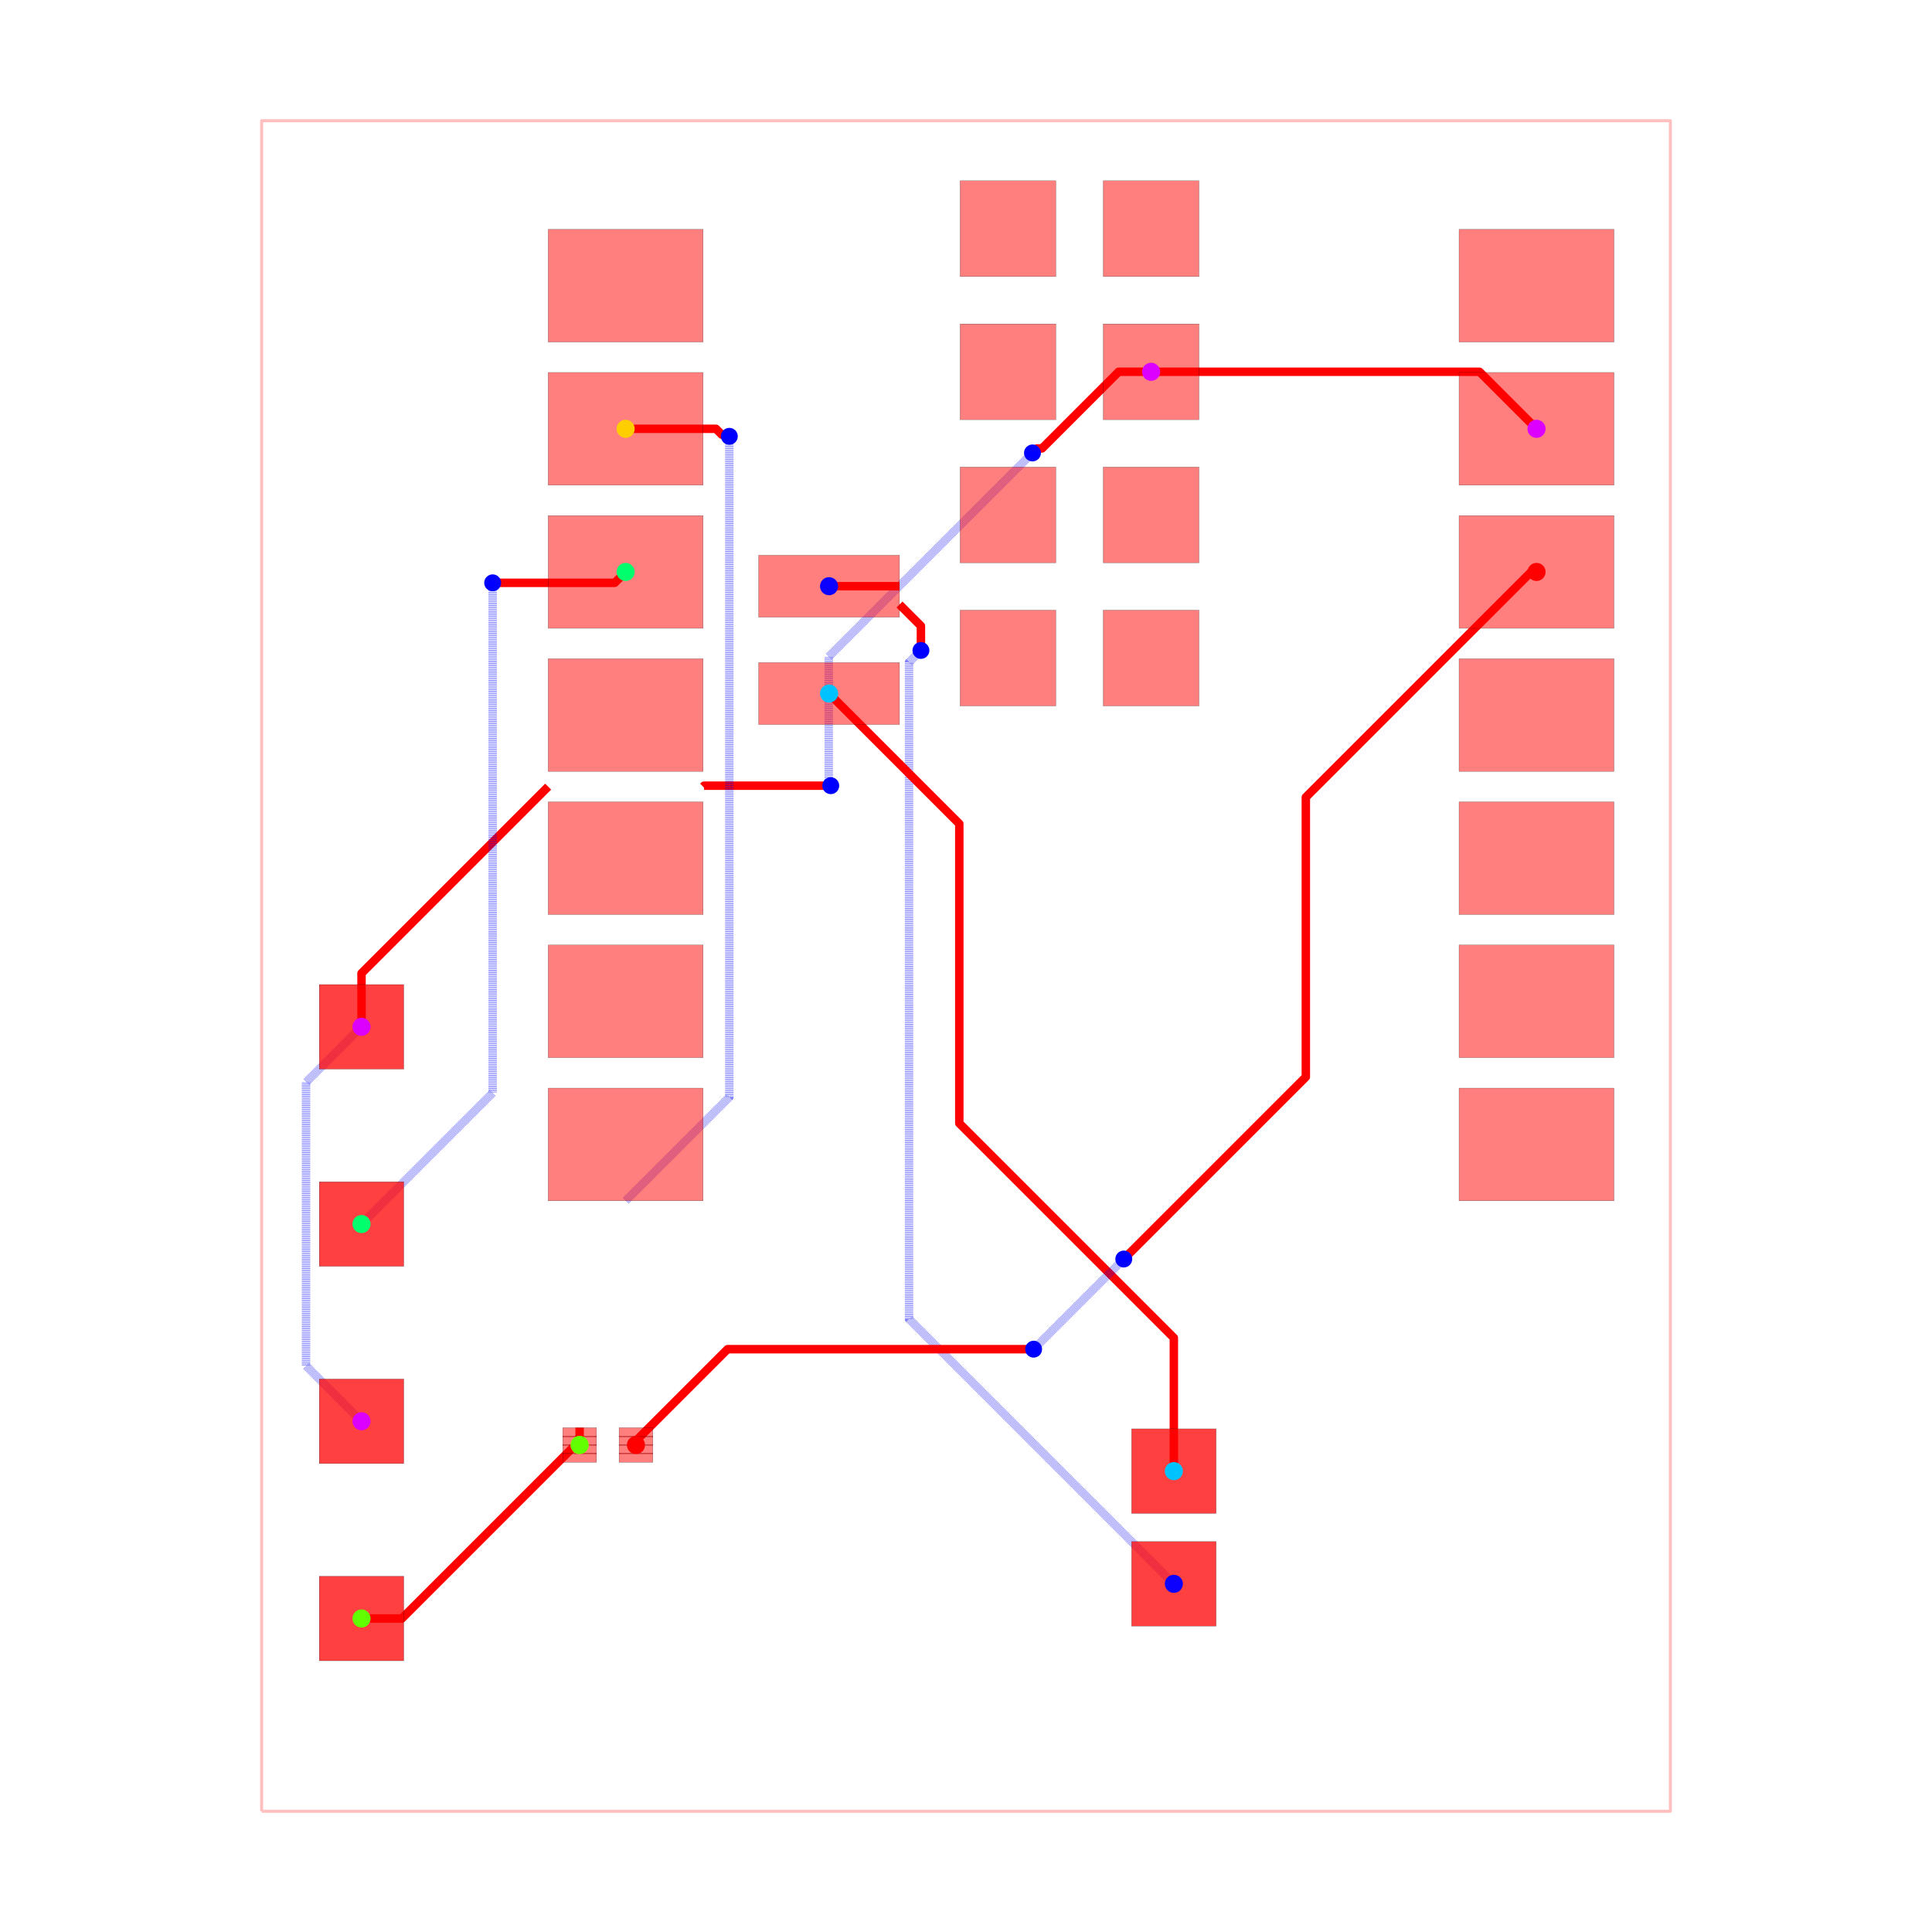
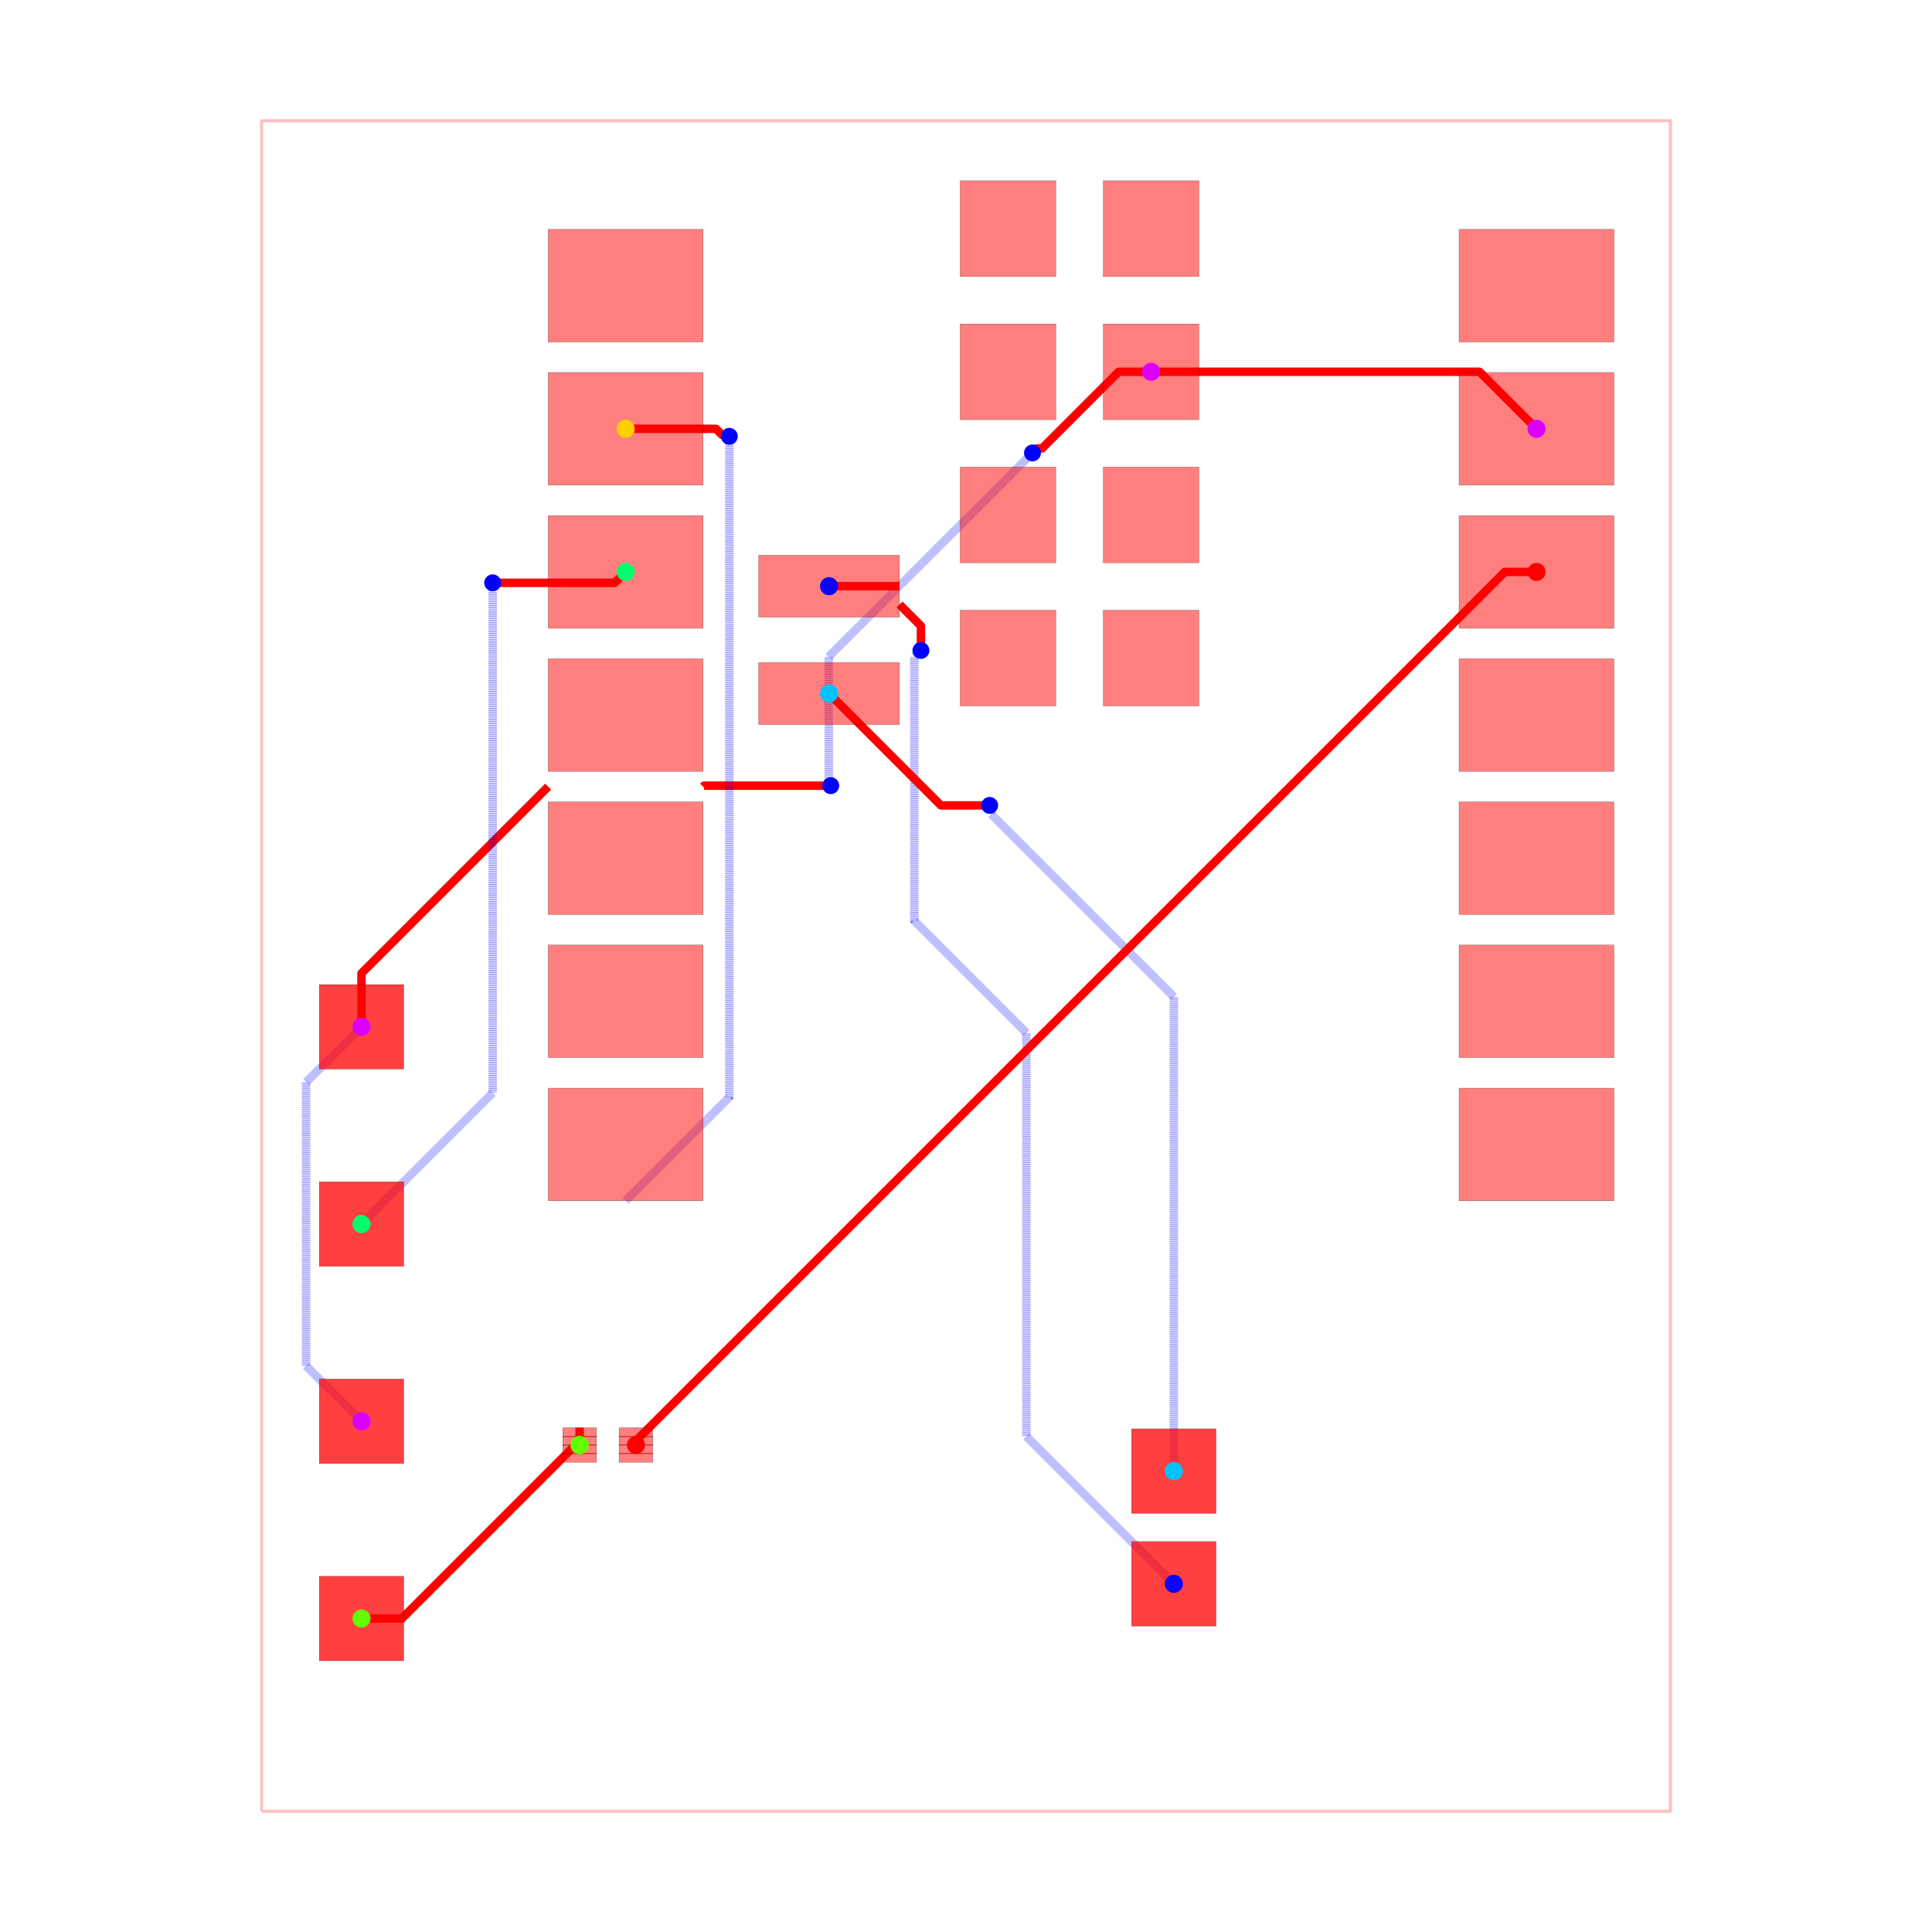
<svg xmlns="http://www.w3.org/2000/svg" width="640" height="640" viewBox="0 0 640 640">
  <rect width="100%" height="100%" fill="white" />
  <g>
    <polyline data-points="-12.5,-15 12.5,-15 12.5,15 -12.5,15 -12.5,-15" data-type="line" data-label="" points="86.667,600 553.333,600 553.333,40 86.667,40 86.667,600" fill="none" stroke="rgba(255,0,0,0.25)" stroke-linejoin="round" stroke-width="1px" />
  </g>
  <g>
    <polyline data-points="3.2847720000000002,10.545 9.112772000000001,10.545 10.124772,9.533000000000001" data-type="line" data-label="" points="381.316,123.16 490.105,123.16 508.996,142.051" fill="none" stroke="red" stroke-linejoin="round" stroke-width="2.8" />
  </g>
  <g>
    <polyline data-points="-10.727385294299685,-1.079453643315949 -11.711937087452283,-2.0640054364685465 -11.711937087452283,-6.9875839013554355 -11.711937087452283,-7.094901850163351 -10.727385294299685,-8.079453643315949" data-type="line" data-label="" points="119.755,340.15 101.377,358.528 101.377,450.435 101.377,452.438 119.755,470.816" fill="none" stroke="rgba(0,0,255,0.5)" stroke-linejoin="round" stroke-width="2.8" stroke-dasharray="0.2 0.2" />
  </g>
  <g>
    <polyline data-points="3.2847720000000002,10.545 2.7088969427977077,10.545 1.3484456353408019,9.184548692543094 1.2593206925430938,9.184548692543094 1.1797719999999998,9.105" data-type="line" data-label="" points="381.316,123.16 370.566,123.16 345.171,148.555 343.507,148.555 342.022,150.04" fill="none" stroke="red" stroke-linejoin="round" stroke-width="2.8" />
  </g>
  <g>
    <polyline data-points="1.1797719999999998,9.105 -2.435935734571352,5.489292265428649 -2.435935734571352,3.353839432452105 -2.435935734571352,3.235935734571351 -2.4000000000000012,3.2" data-type="line" data-label="" points="342.022,150.04 274.529,217.533 274.529,257.395 274.529,259.596 275.2,260.267" fill="none" stroke="rgba(0,0,255,0.5)" stroke-linejoin="round" stroke-width="2.8" stroke-dasharray="0.2 0.2" />
  </g>
  <g>
    <polyline data-points="-2.4000000000000012,3.2 -4.648228,3.2 -4.665228,3.183" data-type="line" data-label="" points="275.2,260.267 233.233,260.267 232.916,260.584" fill="none" stroke="red" stroke-linejoin="round" stroke-width="2.8" />
  </g>
  <g>
    <polyline data-points="-10.727385294299685,-1.079453643315949 -10.727385294299685,-0.12915729429968614 -7.415227999999999,3.183" data-type="line" data-label="" points="119.755,340.15 119.755,322.411 181.582,260.584" fill="none" stroke="red" stroke-linejoin="round" stroke-width="2.8" />
  </g>
  <g>
    <polyline data-points="-1.1802279999999998,6.74 -2.4302279999999996,6.74" data-type="line" data-label="" points="297.969,194.187 274.636,194.187" fill="none" stroke="red" stroke-linejoin="round" stroke-width="2.8" />
  </g>
  <g>
-     <polyline data-points="3.6885631738662035,-10.96420520580684 -1.0106255254672085,-6.265016506473428 -1.0106255254672085,5.389374474532792 -0.8344278405861227,5.565572159413877 -0.8000000000000003,5.6" data-type="line" data-label="" points="388.853,524.665 301.135,436.947 301.135,219.398 304.424,216.109 305.067,215.467" fill="none" stroke="rgba(0,0,255,0.5)" stroke-linejoin="round" stroke-width="2.8" stroke-dasharray="0.2 0.2" />
+     <polyline data-points="3.6885631738662035,-10.96420520580684 1.0714592629008983,-8.347101294841535 1.0714592629008983,-1.185643870394105 -0.9171802634908897,0.802995655997683 -0.9171802634908897,5.48281973650911 -0.8000000000000003,5.6" data-type="line" data-label="" points="388.853,524.665 340.001,475.813 340.001,342.132 302.879,305.011 302.879,217.654 305.067,215.467" fill="none" stroke="rgba(0,0,255,0.5)" stroke-linejoin="round" stroke-width="2.8" stroke-dasharray="0.2 0.2" />
  </g>
  <g>
    <polyline data-points="-0.8000000000000003,5.6 -0.8000000000000003,6.034771999999999 -1.1802279999999998,6.414999999999999" data-type="line" data-label="" points="305.067,215.467 305.067,207.351 297.969,200.253" fill="none" stroke="red" stroke-linejoin="round" stroke-width="2.8" />
  </g>
  <g>
-     <polyline data-points="3.6885631738662035,-8.96420520580684 3.6885631738662035,-6.598824009116157 -0.11886010549647597,-2.7914007297534775 -0.11886010549647597,2.5236321054964765 -2.4302279999999996,4.835" data-type="line" data-label="" points="388.853,487.332 388.853,443.178 317.781,372.106 317.781,272.892 274.636,229.747" fill="none" stroke="red" stroke-linejoin="round" stroke-width="2.8" />
+     <polyline data-points="3.6885631738662035,-8.96420520580684 3.6885631738662035,-0.5461471932227764 0.44871100822886145,2.6937049724145656 0.44871100822886145,2.821060991771139 0.4197720000000005,2.85" data-type="line" data-label="" points="388.853,487.332 388.853,330.195 328.376,269.718 328.376,267.34 327.836,266.8" fill="none" stroke="rgba(0,0,255,0.5)" stroke-linejoin="round" stroke-width="2.8" stroke-dasharray="0.2 0.2" />
+   </g>
+   <g>
+     <polyline data-points="0.4197720000000005,2.85 -0.44522799999999974,2.85 -2.4302279999999996,4.835" data-type="line" data-label="" points="327.836,266.8 311.689,266.8 274.636,229.747" fill="none" stroke="red" stroke-linejoin="round" stroke-width="2.8" />
  </g>
  <g>
    <polyline data-points="-10.727385294299685,-4.579453643315949 -8.4,-2.2520683490162643 -8.4,6.741563881726597 -8.4,6.800000000000001" data-type="line" data-label="" points="119.755,405.483 163.2,362.039 163.2,194.157 163.2,193.067" fill="none" stroke="rgba(0,0,255,0.5)" stroke-linejoin="round" stroke-width="2.8" stroke-dasharray="0.2 0.2" />
  </g>
  <g>
    <polyline data-points="-8.4,6.800000000000001 -6.233227999999999,6.800000000000001 -6.040227999999999,6.993" data-type="line" data-label="" points="163.2,193.067 203.646,193.067 207.249,189.464" fill="none" stroke="red" stroke-linejoin="round" stroke-width="2.8" />
  </g>
  <g>
    <polyline data-points="-10.727385294299685,-11.579453643315949 -10.010910602185499,-11.579453643315949 -6.856893060790263,-8.425436101920713" data-type="line" data-label="" points="119.755,536.15 133.13,536.15 192.005,477.275" fill="none" stroke="red" stroke-linejoin="round" stroke-width="2.8" />
  </g>
  <g>
    <polyline data-points="-6.856893060790263,-8.425436101920713 -6.856893060790263,-8.192936050960355" data-type="line" data-label="" points="192.005,477.275 192.005,472.935" fill="none" stroke="red" stroke-linejoin="round" stroke-width="2.8" />
  </g>
  <g>
    <polyline data-points="-6.040227999999999,9.533000000000001 -4.437125828005459,9.533000000000001 -4.33330668947877,9.429180861473313 -4.229180861473313,9.429180861473313 -4.2,9.4" data-type="line" data-label="" points="207.249,142.051 237.174,142.051 239.112,143.989 241.055,143.989 241.6,144.533" fill="none" stroke="red" stroke-linejoin="round" stroke-width="2.8" />
  </g>
  <g>
    <polyline data-points="-4.2,9.4 -4.2,-2.326771999999999 -6.040228000000001,-4.167" data-type="line" data-label="" points="241.6,144.533 241.6,363.433 207.249,397.784" fill="none" stroke="rgba(0,0,255,0.5)" stroke-linejoin="round" stroke-width="2.8" stroke-dasharray="0.2 0.2" />
  </g>
  <g>
-     <polyline data-points="10.124772,6.993 10.028517959611625,6.993 6.030786022769763,2.9952680631581385 6.030786022769763,-1.9692139772302366 2.824043138530715,-5.175956861469285 2.8,-5.2" data-type="line" data-label="" points="508.996,189.464 507.199,189.464 432.575,264.088 432.575,356.759 372.715,416.618 372.267,417.067" fill="none" stroke="red" stroke-linejoin="round" stroke-width="2.8" />
-   </g>
-   <g>
-     <polyline data-points="2.8,-5.2 1.2107658421600915,-6.789234157839908 1.2,-6.8" data-type="line" data-label="" points="372.267,417.067 342.601,446.732 342.4,446.933" fill="none" stroke="rgba(0,0,255,0.5)" stroke-linejoin="round" stroke-width="2.8" stroke-dasharray="0.2 0.2" />
-   </g>
-   <g>
-     <polyline data-points="1.2,-6.8 -4.23145695886955,-6.8 -5.856893060790263,-8.425436101920713" data-type="line" data-label="" points="342.4,446.933 241.013,446.933 210.671,477.275" fill="none" stroke="red" stroke-linejoin="round" stroke-width="2.8" />
+     <polyline data-points="10.124772,6.993 9.56154304113045,6.993 -5.856893060790263,-8.425436101920713" data-type="line" data-label="" points="508.996,189.464 498.482,189.464 210.671,477.275" fill="none" stroke="red" stroke-linejoin="round" stroke-width="2.8" />
  </g>
  <g>
    <rect data-type="rect" data-label="top source_trace_2" data-x="-5.856893060790263" data-y="-8.275436101920713" x="205.071" y="472.935" width="11.2" height="3.08" fill="rgba(255,0,0,0.5)" stroke="black" stroke-width="0.054" />
  </g>
  <g>
    <rect data-type="rect" data-label="top source_trace_2" data-x="-5.856893060790263" data-y="-8.425436101920713" x="205.071" y="475.735" width="11.2" height="3.08" fill="rgba(255,0,0,0.5)" stroke="black" stroke-width="0.054" />
  </g>
  <g>
    <rect data-type="rect" data-label="top source_trace_2" data-x="-5.856893060790263" data-y="-8.575436101920712" x="205.071" y="478.535" width="11.2" height="3.08" fill="rgba(255,0,0,0.5)" stroke="black" stroke-width="0.054" />
  </g>
  <g>
    <rect data-type="rect" data-label="top source_trace_2" data-x="-5.856893060790263" data-y="-8.725436101920712" x="205.071" y="481.335" width="11.2" height="3.08" fill="rgba(255,0,0,0.5)" stroke="black" stroke-width="0.054" />
  </g>
  <g>
    <rect data-type="rect" data-label="top source_trace_4, source_trace_3" data-x="-6.856893060790263" data-y="-8.275436101920713" x="186.405" y="472.935" width="11.2" height="3.08" fill="rgba(255,0,0,0.5)" stroke="black" stroke-width="0.054" />
  </g>
  <g>
    <rect data-type="rect" data-label="top source_trace_4, source_trace_3" data-x="-6.856893060790263" data-y="-8.425436101920713" x="186.405" y="475.735" width="11.2" height="3.08" fill="rgba(255,0,0,0.5)" stroke="black" stroke-width="0.054" />
  </g>
  <g>
    <rect data-type="rect" data-label="top source_trace_4, source_trace_3" data-x="-6.856893060790263" data-y="-8.575436101920712" x="186.405" y="478.535" width="11.2" height="3.08" fill="rgba(255,0,0,0.5)" stroke="black" stroke-width="0.054" />
  </g>
  <g>
    <rect data-type="rect" data-label="top source_trace_4, source_trace_3" data-x="-6.856893060790263" data-y="-8.725436101920712" x="186.405" y="481.335" width="11.2" height="3.08" fill="rgba(255,0,0,0.5)" stroke="black" stroke-width="0.054" />
  </g>
  <g>
    <rect data-type="rect" data-label="top" data-x="-6.040227999999999" data-y="12.073" x="181.582" y="75.971" width="51.333" height="37.333" fill="rgba(255,0,0,0.5)" stroke="black" stroke-width="0.054" />
  </g>
  <g>
    <rect data-type="rect" data-label="top source_trace_4, source_trace_3" data-x="-6.040227999999999" data-y="9.533000000000001" x="181.582" y="123.384" width="51.333" height="37.333" fill="rgba(255,0,0,0.5)" stroke="black" stroke-width="0.054" />
  </g>
  <g>
    <rect data-type="rect" data-label="top source_trace_6" data-x="-6.040227999999999" data-y="6.993" x="181.582" y="170.797" width="51.333" height="37.333" fill="rgba(255,0,0,0.5)" stroke="black" stroke-width="0.054" />
  </g>
  <g>
    <rect data-type="rect" data-label="top" data-x="-6.040227999999999" data-y="4.453" x="181.582" y="218.211" width="51.333" height="37.333" fill="rgba(255,0,0,0.5)" stroke="black" stroke-width="0.054" />
  </g>
  <g>
    <rect data-type="rect" data-label="top" data-x="-6.040227999999999" data-y="1.9129999999999998" x="181.582" y="265.624" width="51.333" height="37.333" fill="rgba(255,0,0,0.5)" stroke="black" stroke-width="0.054" />
  </g>
  <g>
    <rect data-type="rect" data-label="top" data-x="-6.040227999999999" data-y="-0.6269999999999998" x="181.582" y="313.037" width="51.333" height="37.333" fill="rgba(255,0,0,0.5)" stroke="black" stroke-width="0.054" />
  </g>
  <g>
    <rect data-type="rect" data-label="top" data-x="-6.040227999999999" data-y="-3.167" x="181.582" y="360.451" width="51.333" height="37.333" fill="rgba(255,0,0,0.5)" stroke="black" stroke-width="0.054" />
  </g>
  <g>
    <rect data-type="rect" data-label="top" data-x="10.124772" data-y="-3.167" x="483.329" y="360.451" width="51.333" height="37.333" fill="rgba(255,0,0,0.5)" stroke="black" stroke-width="0.054" />
  </g>
  <g>
    <rect data-type="rect" data-label="top" data-x="10.124772" data-y="-0.6269999999999998" x="483.329" y="313.037" width="51.333" height="37.333" fill="rgba(255,0,0,0.5)" stroke="black" stroke-width="0.054" />
  </g>
  <g>
    <rect data-type="rect" data-label="top" data-x="10.124772" data-y="1.9129999999999998" x="483.329" y="265.624" width="51.333" height="37.333" fill="rgba(255,0,0,0.5)" stroke="black" stroke-width="0.054" />
  </g>
  <g>
    <rect data-type="rect" data-label="top" data-x="10.124772" data-y="4.453" x="483.329" y="218.211" width="51.333" height="37.333" fill="rgba(255,0,0,0.5)" stroke="black" stroke-width="0.054" />
  </g>
  <g>
    <rect data-type="rect" data-label="top source_trace_2" data-x="10.124772" data-y="6.993" x="483.329" y="170.797" width="51.333" height="37.333" fill="rgba(255,0,0,0.5)" stroke="black" stroke-width="0.054" />
  </g>
  <g>
    <rect data-type="rect" data-label="top source_net_0" data-x="10.124772" data-y="9.533000000000001" x="483.329" y="123.384" width="51.333" height="37.333" fill="rgba(255,0,0,0.5)" stroke="black" stroke-width="0.054" />
  </g>
  <g>
    <rect data-type="rect" data-label="top" data-x="10.124772" data-y="12.073" x="483.329" y="75.971" width="51.333" height="37.333" fill="rgba(255,0,0,0.5)" stroke="black" stroke-width="0.054" />
  </g>
  <g>
    <rect data-type="rect" data-label="top source_trace_8" data-x="-2.4302279999999996" data-y="4.835" x="251.302" y="219.48" width="46.667" height="20.533" fill="rgba(255,0,0,0.5)" stroke="black" stroke-width="0.054" />
  </g>
  <g>
    <rect data-type="rect" data-label="top source_trace_9" data-x="-2.4302279999999996" data-y="6.74" x="251.302" y="183.92" width="46.667" height="20.533" fill="rgba(255,0,0,0.5)" stroke="black" stroke-width="0.054" />
  </g>
  <g>
    <rect data-type="rect" data-label="top" data-x="0.7447720000000002" data-y="13.085" x="318.036" y="59.88" width="31.733" height="31.733" fill="rgba(255,0,0,0.5)" stroke="black" stroke-width="0.054" />
  </g>
  <g>
    <rect data-type="rect" data-label="top" data-x="3.2847720000000002" data-y="13.085" x="365.449" y="59.88" width="31.733" height="31.733" fill="rgba(255,0,0,0.5)" stroke="black" stroke-width="0.054" />
  </g>
  <g>
    <rect data-type="rect" data-label="top" data-x="0.7447720000000002" data-y="10.545" x="318.036" y="107.293" width="31.733" height="31.733" fill="rgba(255,0,0,0.5)" stroke="black" stroke-width="0.054" />
  </g>
  <g>
    <rect data-type="rect" data-label="top source_net_0" data-x="3.2847720000000002" data-y="10.545" x="365.449" y="107.293" width="31.733" height="31.733" fill="rgba(255,0,0,0.5)" stroke="black" stroke-width="0.054" />
  </g>
  <g>
    <rect data-type="rect" data-label="top" data-x="0.7447720000000002" data-y="8.004999999999999" x="318.036" y="154.707" width="31.733" height="31.733" fill="rgba(255,0,0,0.5)" stroke="black" stroke-width="0.054" />
  </g>
  <g>
    <rect data-type="rect" data-label="top" data-x="3.2847720000000002" data-y="8.004999999999999" x="365.449" y="154.707" width="31.733" height="31.733" fill="rgba(255,0,0,0.5)" stroke="black" stroke-width="0.054" />
  </g>
  <g>
    <rect data-type="rect" data-label="top" data-x="0.7447720000000002" data-y="5.465" x="318.036" y="202.12" width="31.733" height="31.733" fill="rgba(255,0,0,0.5)" stroke="black" stroke-width="0.054" />
  </g>
  <g>
    <rect data-type="rect" data-label="top" data-x="3.2847720000000002" data-y="5.465" x="365.449" y="202.12" width="31.733" height="31.733" fill="rgba(255,0,0,0.5)" stroke="black" stroke-width="0.054" />
  </g>
  <g>
    <rect data-type="rect" data-label="top source_trace_9 inner1 source_trace_9 inner2 source_trace_9 bottom source_trace_9" data-x="3.6885631738662035" data-y="-10.96420520580684" x="374.853" y="510.665" width="28" height="28" fill="rgba(255,0,0,0.75)" stroke="black" stroke-width="0.054" />
  </g>
  <g>
    <rect data-type="rect" data-label="top source_trace_8 inner1 source_trace_8 inner2 source_trace_8 bottom source_trace_8" data-x="3.6885631738662035" data-y="-8.96420520580684" x="374.853" y="473.332" width="28" height="28" fill="rgba(255,0,0,0.75)" stroke="black" stroke-width="0.054" />
  </g>
  <g>
    <rect data-type="rect" data-label="top source_trace_4, source_trace_3 inner1 source_trace_4, source_trace_3 inner2 source_trace_4, source_trace_3 bottom source_trace_4, source_trace_3" data-x="-10.727385294299685" data-y="-11.579453643315949" x="105.755" y="522.15" width="28" height="28" fill="rgba(255,0,0,0.75)" stroke="black" stroke-width="0.054" />
  </g>
  <g>
    <rect data-type="rect" data-label="top source_net_0 inner1 source_net_0 inner2 source_net_0 bottom source_net_0" data-x="-10.727385294299685" data-y="-8.079453643315949" x="105.755" y="456.816" width="28" height="28" fill="rgba(255,0,0,0.75)" stroke="black" stroke-width="0.054" />
  </g>
  <g>
    <rect data-type="rect" data-label="top source_trace_6 inner1 source_trace_6 inner2 source_trace_6 bottom source_trace_6" data-x="-10.727385294299685" data-y="-4.579453643315949" x="105.755" y="391.483" width="28" height="28" fill="rgba(255,0,0,0.75)" stroke="black" stroke-width="0.054" />
  </g>
  <g>
    <rect data-type="rect" data-label="top source_net_0 inner1 source_net_0 inner2 source_net_0 bottom source_net_0" data-x="-10.727385294299685" data-y="-1.079453643315949" x="105.755" y="326.15" width="28" height="28" fill="rgba(255,0,0,0.75)" stroke="black" stroke-width="0.054" />
  </g>
  <circle data-type="circle" data-label="" data-x="1.1797719999999998" data-y="9.105" cx="342.022" cy="150.04" r="2.8" fill="blue" stroke="none" stroke-width="0.054" />
  <circle data-type="circle" data-label="" data-x="-2.4000000000000012" data-y="3.2" cx="275.2" cy="260.267" r="2.8" fill="blue" stroke="none" stroke-width="0.054" />
  <circle data-type="circle" data-label="" data-x="-0.8000000000000003" data-y="5.6" cx="305.067" cy="215.467" r="2.8" fill="blue" stroke="none" stroke-width="0.054" />
+   <circle data-type="circle" data-label="" data-x="0.4197720000000005" data-y="2.85" cx="327.836" cy="266.8" r="2.8" fill="blue" stroke="none" stroke-width="0.054" />
  <circle data-type="circle" data-label="" data-x="-8.4" data-y="6.800000000000001" cx="163.2" cy="193.067" r="2.8" fill="blue" stroke="none" stroke-width="0.054" />
  <circle data-type="circle" data-label="" data-x="-4.2" data-y="9.4" cx="241.6" cy="144.533" r="2.8" fill="blue" stroke="none" stroke-width="0.054" />
-   <circle data-type="circle" data-label="" data-x="2.8" data-y="-5.2" cx="372.267" cy="417.067" r="2.8" fill="blue" stroke="none" stroke-width="0.054" />
-   <circle data-type="circle" data-label="" data-x="1.2" data-y="-6.8" cx="342.4" cy="446.933" r="2.8" fill="blue" stroke="none" stroke-width="0.054" />
  <g>
    <circle data-type="point" data-label="source_trace_2 source_trace_2 top" data-x="10.124772" data-y="6.993" cx="508.996" cy="189.464" r="3" fill="hsl(0, 100%, 50%)" />
  </g>
  <g>
    <circle data-type="point" data-label="source_trace_2 source_trace_2 top" data-x="-5.856893060790263" data-y="-8.500436101920712" cx="210.671" cy="478.675" r="3" fill="hsl(0, 100%, 50%)" />
  </g>
  <g>
    <circle data-type="point" data-label="source_trace_3 source_trace_3 top" data-x="-6.040227999999999" data-y="9.533000000000001" cx="207.249" cy="142.051" r="3" fill="hsl(48.571, 100%, 50%)" />
  </g>
  <g>
    <circle data-type="point" data-label="source_trace_3 source_trace_3 top" data-x="-6.856893060790263" data-y="-8.500436101920712" cx="192.005" cy="478.675" r="3" fill="hsl(48.571, 100%, 50%)" />
  </g>
  <g>
    <circle data-type="point" data-label="source_trace_4 source_trace_4 top" data-x="-6.856893060790263" data-y="-8.500436101920712" cx="192.005" cy="478.675" r="3" fill="hsl(97.143, 100%, 50%)" />
  </g>
  <g>
    <circle data-type="point" data-label="source_trace_4 source_trace_4 top" data-x="-10.727385294299685" data-y="-11.579453643315949" cx="119.755" cy="536.15" r="3" fill="hsl(97.143, 100%, 50%)" />
  </g>
  <g>
    <circle data-type="point" data-label="source_trace_6 source_trace_6 top" data-x="-6.040227999999999" data-y="6.993" cx="207.249" cy="189.464" r="3" fill="hsl(145.714, 100%, 50%)" />
  </g>
  <g>
    <circle data-type="point" data-label="source_trace_6 source_trace_6 top" data-x="-10.727385294299685" data-y="-4.579453643315949" cx="119.755" cy="405.483" r="3" fill="hsl(145.714, 100%, 50%)" />
  </g>
  <g>
    <circle data-type="point" data-label="source_trace_8 source_trace_8 top" data-x="-2.4302279999999996" data-y="4.835" cx="274.636" cy="229.747" r="3" fill="hsl(194.286, 100%, 50%)" />
  </g>
  <g>
    <circle data-type="point" data-label="source_trace_8 source_trace_8 top" data-x="3.6885631738662035" data-y="-8.96420520580684" cx="388.853" cy="487.332" r="3" fill="hsl(194.286, 100%, 50%)" />
  </g>
  <g>
    <circle data-type="point" data-label="source_trace_9 source_trace_9 top" data-x="-2.4302279999999996" data-y="6.74" cx="274.636" cy="194.187" r="3" fill="hsl(242.857, 100%, 50%)" />
  </g>
  <g>
    <circle data-type="point" data-label="source_trace_9 source_trace_9 top" data-x="3.6885631738662035" data-y="-10.96420520580684" cx="388.853" cy="524.665" r="3" fill="hsl(242.857, 100%, 50%)" />
  </g>
  <g>
    <circle data-type="point" data-label="source_net_0 source_net_0 top" data-x="10.124772" data-y="9.533000000000001" cx="508.996" cy="142.051" r="3" fill="hsl(291.429, 100%, 50%)" />
  </g>
  <g>
    <circle data-type="point" data-label="source_net_0 source_net_0 top" data-x="3.2847720000000002" data-y="10.545" cx="381.316" cy="123.16" r="3" fill="hsl(291.429, 100%, 50%)" />
  </g>
  <g>
    <circle data-type="point" data-label="source_net_0 source_net_0 top" data-x="-10.727385294299685" data-y="-8.079453643315949" cx="119.755" cy="470.816" r="3" fill="hsl(291.429, 100%, 50%)" />
  </g>
  <g>
    <circle data-type="point" data-label="source_net_0 source_net_0 top" data-x="-10.727385294299685" data-y="-1.079453643315949" cx="119.755" cy="340.15" r="3" fill="hsl(291.429, 100%, 50%)" />
  </g>
  <g id="crosshair" style="display: none">
    <line id="crosshair-h" y1="0" y2="640" stroke="#666" stroke-width="0.5" />
    <line id="crosshair-v" x1="0" x2="640" stroke="#666" stroke-width="0.5" />
    <text id="coordinates" font-family="monospace" font-size="12" fill="#666" />
  </g>
</svg>
